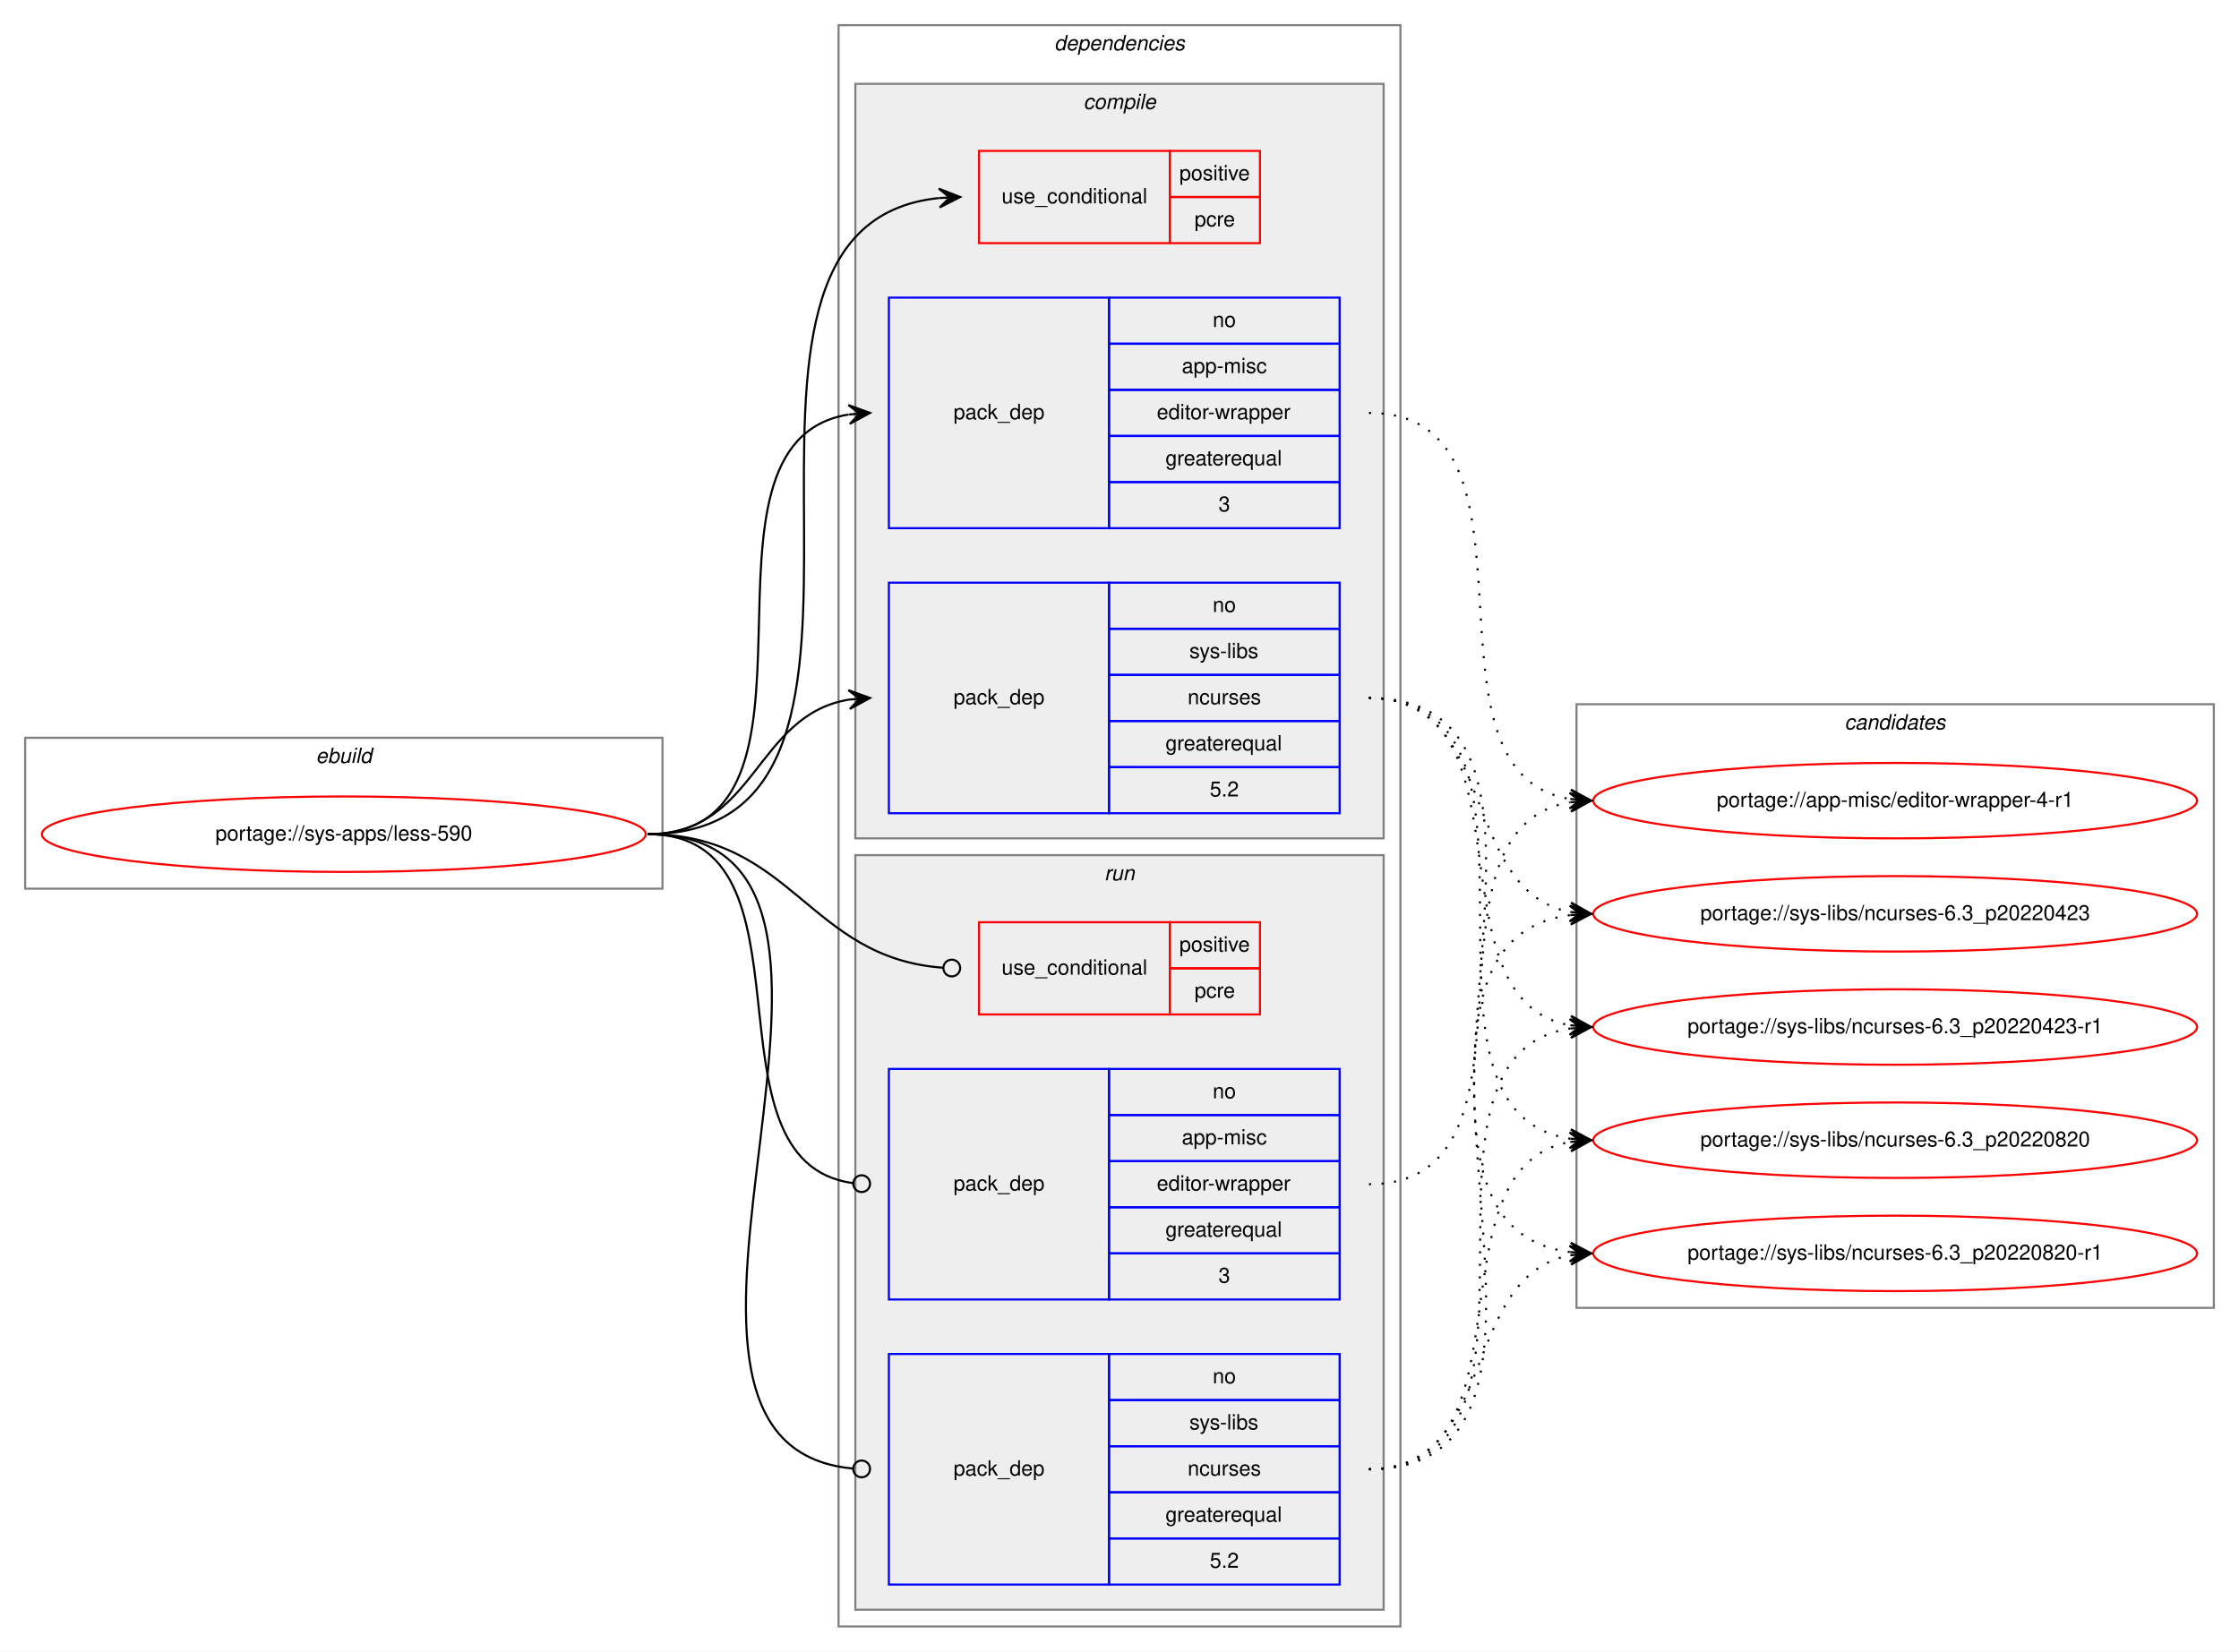
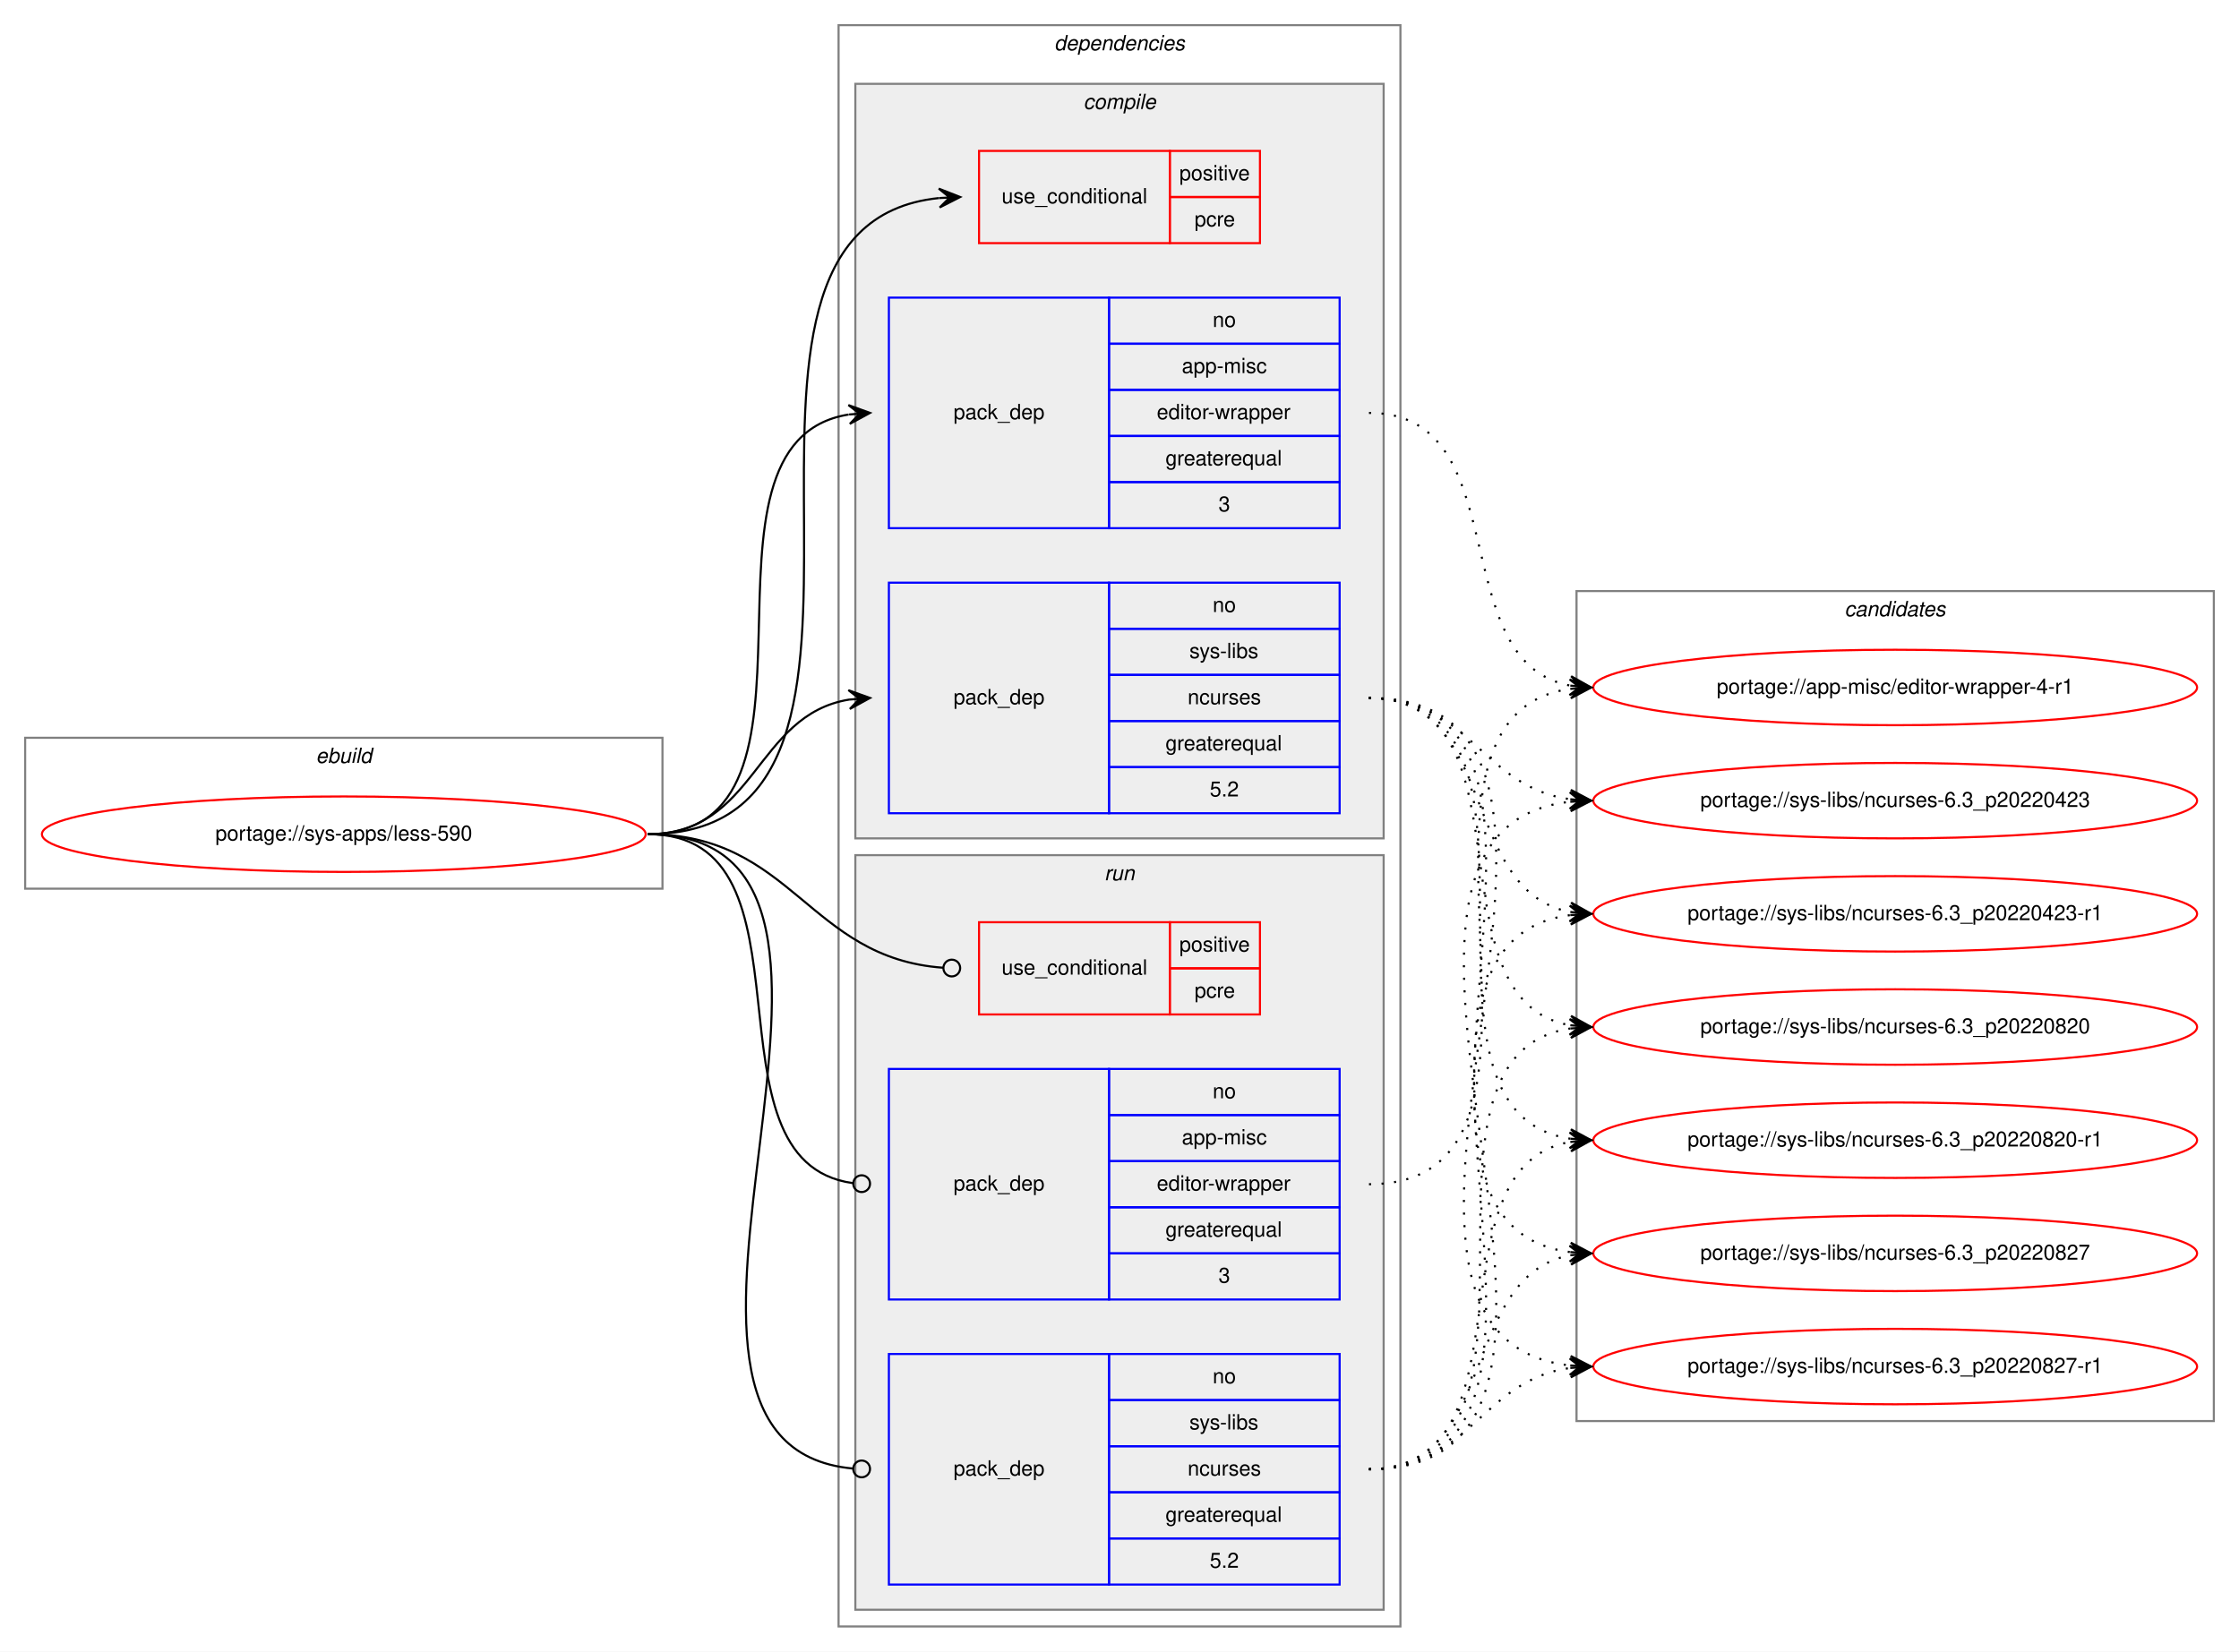
<svg xmlns="http://www.w3.org/2000/svg" xmlns:xlink="http://www.w3.org/1999/xlink" width="1068pt" height="788pt" viewBox="0.00 0.00 1068.00 788.00">
  <g id="graph0" class="graph" transform="scale(1 1) rotate(0) translate(4 784)">
    <polygon fill="white" stroke="transparent" points="-4,4 -4,-784 1064,-784 1064,4 -4,4" />
    <g id="clust1" class="cluster">
      <polygon fill="none" stroke="gray" points="8,-360 8,-432 312,-432 312,-360 8,-360" />
      <text text-anchor="start" x="146.66" y="-420" font-family="Helvetica,sans-Serif" font-style="italic" font-size="10.00">ebuild</text>
    </g>
    <g id="clust2" class="cluster">
      <polygon fill="none" stroke="gray" points="396,-8 396,-772 664,-772 664,-8 396,-8" />
      <text text-anchor="start" x="498.88" y="-760" font-family="Helvetica,sans-Serif" font-style="italic" font-size="10.00">dependencies</text>
    </g>
    <g id="clust3" class="cluster">
      <polygon fill="#eeeeee" stroke="gray" points="404,-384 404,-744 656,-744 656,-384 404,-384" />
      <text text-anchor="start" x="512.78" y="-732" font-family="Helvetica,sans-Serif" font-style="italic" font-size="10.00">compile</text>
    </g>
    <g id="clust8" class="cluster">
      <polygon fill="#eeeeee" stroke="gray" points="404,-16 404,-376 656,-376 656,-16 404,-16" />
      <text text-anchor="start" x="522.78" y="-364" font-family="Helvetica,sans-Serif" font-style="italic" font-size="10.00">run</text>
    </g>
    <g id="clust12" class="cluster">
-       <polygon fill="none" stroke="gray" points="748,-160 748,-448 1052,-448 1052,-160 748,-160" />
-       <text text-anchor="start" x="875.82" y="-436" font-family="Helvetica,sans-Serif" font-style="italic" font-size="10.00">candidates</text>
+       <polygon fill="none" stroke="gray" points="748,-106 748,-502 1052,-502 1052,-106 748,-106" />
+       <text text-anchor="start" x="875.82" y="-490" font-family="Helvetica,sans-Serif" font-style="italic" font-size="10.00">candidates</text>
    </g>
    <g id="node1" class="node">
      <g id="a_node1">
        <a xlink:href="../sys-apps/less-590.svg" xlink:title="portage://sys-apps/less-590">
          <ellipse fill="none" stroke="red" cx="160" cy="-386" rx="144" ry="18" />
          <text text-anchor="middle" x="160" y="-383" font-family="Helvetica,sans-Serif" font-size="10.00">portage://sys-apps/less-590</text>
        </a>
      </g>
    </g>
    <g id="node2" class="node">
      <polygon fill="none" stroke="red" points="463,-668 463,-712 554,-712 554,-668 463,-668" />
      <text text-anchor="start" x="473.77" y="-687" font-family="Helvetica,sans-Serif" font-size="10.00">use_conditional</text>
      <polygon fill="none" stroke="red" points="554,-690 554,-712 597,-712 597,-690 554,-690" />
      <text text-anchor="start" x="558.55" y="-698" font-family="Helvetica,sans-Serif" font-size="10.00">positive</text>
      <polygon fill="none" stroke="red" points="554,-668 554,-690 597,-690 597,-668 554,-668" />
      <text text-anchor="start" x="565.78" y="-676" font-family="Helvetica,sans-Serif" font-size="10.00">pcre</text>
    </g>
    <g id="edge1" class="edge">
      <path fill="none" stroke="black" d="M305,-386C451.94,-386 310.49,-675.92 443.91,-689.51" />
      <polygon fill="black" stroke="black" points="454,-690 443.79,-694.01 449.01,-689.76 444.01,-689.51 444.01,-689.51 444.01,-689.51 449.01,-689.76 444.23,-685.02 454,-690 454,-690" />
    </g>
    <g id="node3" class="node">
      <polygon fill="none" stroke="blue" points="420,-532 420,-642 525,-642 525,-532 420,-532" />
      <text text-anchor="start" x="450.82" y="-584" font-family="Helvetica,sans-Serif" font-size="10.00">pack_dep</text>
      <polygon fill="none" stroke="blue" points="525,-620 525,-642 635,-642 635,-620 525,-620" />
      <text text-anchor="start" x="574.44" y="-628" font-family="Helvetica,sans-Serif" font-size="10.00">no</text>
      <polygon fill="none" stroke="blue" points="525,-598 525,-620 635,-620 635,-598 525,-598" />
      <text text-anchor="start" x="559.72" y="-606" font-family="Helvetica,sans-Serif" font-size="10.00">app-misc</text>
      <polygon fill="none" stroke="blue" points="525,-576 525,-598 635,-598 635,-576 525,-576" />
      <text text-anchor="start" x="547.78" y="-584" font-family="Helvetica,sans-Serif" font-size="10.00">editor-wrapper</text>
      <polygon fill="none" stroke="blue" points="525,-554 525,-576 635,-576 635,-554 525,-554" />
      <text text-anchor="start" x="551.94" y="-562" font-family="Helvetica,sans-Serif" font-size="10.00">greaterequal</text>
      <polygon fill="none" stroke="blue" points="525,-532 525,-554 635,-554 635,-532 525,-532" />
      <text text-anchor="start" x="577.22" y="-540" font-family="Helvetica,sans-Serif" font-size="10.00">3</text>
    </g>
    <g id="edge2" class="edge">
      <path fill="none" stroke="black" d="M305,-386C402.35,-386 316.68,-572.74 400.81,-586.23" />
      <polygon fill="black" stroke="black" points="411,-587 400.69,-590.74 406.01,-586.62 401.03,-586.25 401.03,-586.25 401.03,-586.25 406.01,-586.62 401.37,-581.76 411,-587 411,-587" />
    </g>
    <g id="node4" class="node">
      <polygon fill="none" stroke="blue" points="420,-396 420,-506 525,-506 525,-396 420,-396" />
      <text text-anchor="start" x="450.82" y="-448" font-family="Helvetica,sans-Serif" font-size="10.00">pack_dep</text>
      <polygon fill="none" stroke="blue" points="525,-484 525,-506 635,-506 635,-484 525,-484" />
      <text text-anchor="start" x="574.44" y="-492" font-family="Helvetica,sans-Serif" font-size="10.00">no</text>
      <polygon fill="none" stroke="blue" points="525,-462 525,-484 635,-484 635,-462 525,-462" />
      <text text-anchor="start" x="563.34" y="-470" font-family="Helvetica,sans-Serif" font-size="10.00">sys-libs</text>
      <polygon fill="none" stroke="blue" points="525,-440 525,-462 635,-462 635,-440 525,-440" />
      <text text-anchor="start" x="562.5" y="-448" font-family="Helvetica,sans-Serif" font-size="10.00">ncurses</text>
      <polygon fill="none" stroke="blue" points="525,-418 525,-440 635,-440 635,-418 525,-418" />
      <text text-anchor="start" x="551.94" y="-426" font-family="Helvetica,sans-Serif" font-size="10.00">greaterequal</text>
      <polygon fill="none" stroke="blue" points="525,-396 525,-418 635,-418 635,-396 525,-396" />
      <text text-anchor="start" x="573.05" y="-404" font-family="Helvetica,sans-Serif" font-size="10.00">5.2</text>
    </g>
    <g id="edge3" class="edge">
      <path fill="none" stroke="black" d="M305,-386C356.7,-386 356.07,-442.89 401.03,-450.22" />
      <polygon fill="black" stroke="black" points="411,-451 400.68,-454.71 406.02,-450.61 401.03,-450.22 401.03,-450.22 401.03,-450.22 406.02,-450.61 401.38,-445.74 411,-451 411,-451" />
    </g>
    <g id="node5" class="node">
      <polygon fill="none" stroke="red" points="463,-300 463,-344 554,-344 554,-300 463,-300" />
      <text text-anchor="start" x="473.77" y="-319" font-family="Helvetica,sans-Serif" font-size="10.00">use_conditional</text>
      <polygon fill="none" stroke="red" points="554,-322 554,-344 597,-344 597,-322 554,-322" />
      <text text-anchor="start" x="558.55" y="-330" font-family="Helvetica,sans-Serif" font-size="10.00">positive</text>
      <polygon fill="none" stroke="red" points="554,-300 554,-322 597,-322 597,-300 554,-300" />
      <text text-anchor="start" x="565.78" y="-308" font-family="Helvetica,sans-Serif" font-size="10.00">pcre</text>
    </g>
    <g id="edge4" class="edge">
      <path fill="none" stroke="black" d="M305,-386C374.26,-386 381.45,-326.9 445.85,-322.29" />
      <ellipse fill="none" stroke="black" cx="450" cy="-322.14" rx="4" ry="4" />
    </g>
    <g id="node6" class="node">
      <polygon fill="none" stroke="blue" points="420,-164 420,-274 525,-274 525,-164 420,-164" />
      <text text-anchor="start" x="450.82" y="-216" font-family="Helvetica,sans-Serif" font-size="10.00">pack_dep</text>
      <polygon fill="none" stroke="blue" points="525,-252 525,-274 635,-274 635,-252 525,-252" />
      <text text-anchor="start" x="574.44" y="-260" font-family="Helvetica,sans-Serif" font-size="10.00">no</text>
      <polygon fill="none" stroke="blue" points="525,-230 525,-252 635,-252 635,-230 525,-230" />
      <text text-anchor="start" x="559.72" y="-238" font-family="Helvetica,sans-Serif" font-size="10.00">app-misc</text>
      <polygon fill="none" stroke="blue" points="525,-208 525,-230 635,-230 635,-208 525,-208" />
      <text text-anchor="start" x="547.78" y="-216" font-family="Helvetica,sans-Serif" font-size="10.00">editor-wrapper</text>
      <polygon fill="none" stroke="blue" points="525,-186 525,-208 635,-208 635,-186 525,-186" />
      <text text-anchor="start" x="551.94" y="-194" font-family="Helvetica,sans-Serif" font-size="10.00">greaterequal</text>
      <polygon fill="none" stroke="blue" points="525,-164 525,-186 635,-186 635,-164 525,-164" />
      <text text-anchor="start" x="577.22" y="-172" font-family="Helvetica,sans-Serif" font-size="10.00">3</text>
    </g>
    <g id="edge5" class="edge">
      <path fill="none" stroke="black" d="M305,-386C389.99,-386 327.55,-229.91 402.75,-219.54" />
      <ellipse fill="none" stroke="black" cx="407.01" cy="-219.26" rx="4" ry="4" />
    </g>
    <g id="node7" class="node">
      <polygon fill="none" stroke="blue" points="420,-28 420,-138 525,-138 525,-28 420,-28" />
      <text text-anchor="start" x="450.82" y="-80" font-family="Helvetica,sans-Serif" font-size="10.00">pack_dep</text>
      <polygon fill="none" stroke="blue" points="525,-116 525,-138 635,-138 635,-116 525,-116" />
      <text text-anchor="start" x="574.44" y="-124" font-family="Helvetica,sans-Serif" font-size="10.00">no</text>
      <polygon fill="none" stroke="blue" points="525,-94 525,-116 635,-116 635,-94 525,-94" />
      <text text-anchor="start" x="563.34" y="-102" font-family="Helvetica,sans-Serif" font-size="10.00">sys-libs</text>
      <polygon fill="none" stroke="blue" points="525,-72 525,-94 635,-94 635,-72 525,-72" />
      <text text-anchor="start" x="562.5" y="-80" font-family="Helvetica,sans-Serif" font-size="10.00">ncurses</text>
      <polygon fill="none" stroke="blue" points="525,-50 525,-72 635,-72 635,-50 525,-50" />
      <text text-anchor="start" x="551.94" y="-58" font-family="Helvetica,sans-Serif" font-size="10.00">greaterequal</text>
      <polygon fill="none" stroke="blue" points="525,-28 525,-50 635,-50 635,-28 525,-28" />
      <text text-anchor="start" x="573.05" y="-36" font-family="Helvetica,sans-Serif" font-size="10.00">5.2</text>
    </g>
    <g id="edge6" class="edge">
      <path fill="none" stroke="black" d="M305,-386C444.88,-386 275.21,-94.72 403,-83.34" />
      <ellipse fill="none" stroke="black" cx="407" cy="-83.17" rx="4" ry="4" />
    </g>
    <g id="node8" class="node">
      <g id="a_node8">
        <a xlink:href="../app-misc/editor-wrapper-4-r1.svg" xlink:title="portage://app-misc/editor-wrapper-4-r1">
-           <ellipse fill="none" stroke="red" cx="900" cy="-402" rx="144" ry="18" />
-           <text text-anchor="middle" x="900" y="-399" font-family="Helvetica,sans-Serif" font-size="10.00">portage://app-misc/editor-wrapper-4-r1</text>
+           <ellipse fill="none" stroke="red" cx="900" cy="-456" rx="144" ry="18" />
+           <text text-anchor="middle" x="900" y="-453" font-family="Helvetica,sans-Serif" font-size="10.00">portage://app-misc/editor-wrapper-4-r1</text>
        </a>
      </g>
    </g>
    <g id="edge7" class="edge">
-       <path fill="none" stroke="black" stroke-dasharray="1,5" d="M649,-587C740.06,-587 666.49,-416.17 744.69,-402.82" />
-       <polygon fill="black" stroke="black" points="755,-402 745.39,-407.28 750.02,-402.4 745.03,-402.8 745.03,-402.8 745.03,-402.8 750.02,-402.4 744.67,-398.31 755,-402 755,-402" />
+       <path fill="none" stroke="black" stroke-dasharray="1,5" d="M649,-587C720.24,-587 684.1,-468.48 744.85,-456.91" />
+       <polygon fill="black" stroke="black" points="755,-456 745.44,-461.37 750.02,-456.44 745.04,-456.89 745.04,-456.89 745.04,-456.89 750.02,-456.44 744.64,-452.41 755,-456 755,-456" />
    </g>
    <g id="node9" class="node">
      <g id="a_node9">
        <a xlink:href="../sys-libs/ncurses-6.3_p20220423.svg" xlink:title="portage://sys-libs/ncurses-6.3_p20220423">
-           <ellipse fill="none" stroke="red" cx="900" cy="-348" rx="144" ry="18" />
-           <text text-anchor="middle" x="900" y="-345" font-family="Helvetica,sans-Serif" font-size="10.00">portage://sys-libs/ncurses-6.3_p20220423</text>
+           <ellipse fill="none" stroke="red" cx="900" cy="-402" rx="144" ry="18" />
+           <text text-anchor="middle" x="900" y="-399" font-family="Helvetica,sans-Serif" font-size="10.00">portage://sys-libs/ncurses-6.3_p20220423</text>
        </a>
      </g>
    </g>
    <g id="edge8" class="edge">
-       <path fill="none" stroke="black" stroke-dasharray="1,5" d="M649,-451C711.1,-451 691.81,-358.96 745.01,-348.89" />
-       <polygon fill="black" stroke="black" points="755,-348 745.44,-353.37 750.02,-348.44 745.04,-348.89 745.04,-348.89 745.04,-348.89 750.02,-348.44 744.64,-344.41 755,-348 755,-348" />
+       <path fill="none" stroke="black" stroke-dasharray="1,5" d="M649,-451C697.35,-451 702.57,-408.47 745.02,-402.66" />
+       <polygon fill="black" stroke="black" points="755,-402 745.32,-407.15 750.01,-402.33 745.02,-402.66 745.02,-402.66 745.02,-402.66 750.01,-402.33 744.73,-398.17 755,-402 755,-402" />
    </g>
    <g id="node10" class="node">
      <g id="a_node10">
        <a xlink:href="../sys-libs/ncurses-6.3_p20220423-r1.svg" xlink:title="portage://sys-libs/ncurses-6.3_p20220423-r1">
-           <ellipse fill="none" stroke="red" cx="900" cy="-294" rx="144" ry="18" />
-           <text text-anchor="middle" x="900" y="-291" font-family="Helvetica,sans-Serif" font-size="10.00">portage://sys-libs/ncurses-6.3_p20220423-r1</text>
+           <ellipse fill="none" stroke="red" cx="900" cy="-348" rx="144" ry="18" />
+           <text text-anchor="middle" x="900" y="-345" font-family="Helvetica,sans-Serif" font-size="10.00">portage://sys-libs/ncurses-6.3_p20220423-r1</text>
        </a>
      </g>
    </g>
    <g id="edge9" class="edge">
-       <path fill="none" stroke="black" stroke-dasharray="1,5" d="M649,-451C729.57,-451 675.9,-307.2 744.94,-294.84" />
-       <polygon fill="black" stroke="black" points="755,-294 745.41,-299.32 750.02,-294.42 745.04,-294.84 745.04,-294.84 745.04,-294.84 750.02,-294.42 744.66,-290.35 755,-294 755,-294" />
+       <path fill="none" stroke="black" stroke-dasharray="1,5" d="M649,-451C711.1,-451 691.81,-358.96 745.01,-348.89" />
+       <polygon fill="black" stroke="black" points="755,-348 745.44,-353.37 750.02,-348.44 745.04,-348.89 745.04,-348.89 745.04,-348.89 750.02,-348.44 744.64,-344.41 755,-348 755,-348" />
    </g>
    <g id="node11" class="node">
      <g id="a_node11">
        <a xlink:href="../sys-libs/ncurses-6.3_p20220820.svg" xlink:title="portage://sys-libs/ncurses-6.3_p20220820">
-           <ellipse fill="none" stroke="red" cx="900" cy="-240" rx="144" ry="18" />
-           <text text-anchor="middle" x="900" y="-237" font-family="Helvetica,sans-Serif" font-size="10.00">portage://sys-libs/ncurses-6.3_p20220820</text>
+           <ellipse fill="none" stroke="red" cx="900" cy="-294" rx="144" ry="18" />
+           <text text-anchor="middle" x="900" y="-291" font-family="Helvetica,sans-Serif" font-size="10.00">portage://sys-libs/ncurses-6.3_p20220820</text>
        </a>
      </g>
    </g>
    <g id="edge10" class="edge">
-       <path fill="none" stroke="black" stroke-dasharray="1,5" d="M649,-451C750.36,-451 656.91,-254.18 744.95,-240.72" />
-       <polygon fill="black" stroke="black" points="755,-240 745.35,-245.21 750.01,-240.36 745.03,-240.72 745.03,-240.72 745.03,-240.72 750.01,-240.36 744.7,-236.23 755,-240 755,-240" />
+       <path fill="none" stroke="black" stroke-dasharray="1,5" d="M649,-451C729.57,-451 675.9,-307.2 744.94,-294.84" />
+       <polygon fill="black" stroke="black" points="755,-294 745.41,-299.32 750.02,-294.42 745.04,-294.84 745.04,-294.84 745.04,-294.84 750.02,-294.42 744.66,-290.35 755,-294 755,-294" />
    </g>
    <g id="node12" class="node">
      <g id="a_node12">
        <a xlink:href="../sys-libs/ncurses-6.3_p20220820-r1.svg" xlink:title="portage://sys-libs/ncurses-6.3_p20220820-r1">
+           <ellipse fill="none" stroke="red" cx="900" cy="-240" rx="144" ry="18" />
+           <text text-anchor="middle" x="900" y="-237" font-family="Helvetica,sans-Serif" font-size="10.00">portage://sys-libs/ncurses-6.3_p20220820-r1</text>
+         </a>
+       </g>
+     </g>
+     <g id="edge11" class="edge">
+       <path fill="none" stroke="black" stroke-dasharray="1,5" d="M649,-451C750.36,-451 656.91,-254.18 744.95,-240.72" />
+       <polygon fill="black" stroke="black" points="755,-240 745.35,-245.21 750.01,-240.36 745.03,-240.72 745.03,-240.72 745.03,-240.72 750.01,-240.36 744.7,-236.23 755,-240 755,-240" />
+     </g>
+     <g id="node13" class="node">
+       <g id="a_node13">
+         <a xlink:href="../sys-libs/ncurses-6.3_p20220827.svg" xlink:title="portage://sys-libs/ncurses-6.3_p20220827">
          <ellipse fill="none" stroke="red" cx="900" cy="-186" rx="144" ry="18" />
-           <text text-anchor="middle" x="900" y="-183" font-family="Helvetica,sans-Serif" font-size="10.00">portage://sys-libs/ncurses-6.3_p20220820-r1</text>
-         </a>
-       </g>
-     </g>
-     <g id="edge11" class="edge">
+           <text text-anchor="middle" x="900" y="-183" font-family="Helvetica,sans-Serif" font-size="10.00">portage://sys-libs/ncurses-6.3_p20220827</text>
+         </a>
+       </g>
+     </g>
+     <g id="edge12" class="edge">
      <path fill="none" stroke="black" stroke-dasharray="1,5" d="M649,-451C772.26,-451 636.3,-200.8 744.87,-186.63" />
      <polygon fill="black" stroke="black" points="755,-186 745.3,-191.11 750.01,-186.31 745.02,-186.62 745.02,-186.62 745.02,-186.62 750.01,-186.31 744.74,-182.13 755,-186 755,-186" />
    </g>
-     <g id="edge12" class="edge">
-       <path fill="none" stroke="black" stroke-dasharray="1,5" d="M649,-219C739.32,-219 667.14,-387.98 744.77,-401.18" />
-       <polygon fill="black" stroke="black" points="755,-402 744.67,-405.69 750.02,-401.6 745.03,-401.2 745.03,-401.2 745.03,-401.2 750.02,-401.6 745.39,-396.72 755,-402 755,-402" />
+     <g id="node14" class="node">
+       <g id="a_node14">
+         <a xlink:href="../sys-libs/ncurses-6.3_p20220827-r1.svg" xlink:title="portage://sys-libs/ncurses-6.3_p20220827-r1">
+           <ellipse fill="none" stroke="red" cx="900" cy="-132" rx="144" ry="18" />
+           <text text-anchor="middle" x="900" y="-129" font-family="Helvetica,sans-Serif" font-size="10.00">portage://sys-libs/ncurses-6.3_p20220827-r1</text>
+         </a>
+       </g>
    </g>
    <g id="edge13" class="edge">
+       <path fill="none" stroke="black" stroke-dasharray="1,5" d="M649,-451C794.75,-451 614.81,-147.39 744.66,-132.56" />
+       <polygon fill="black" stroke="black" points="755,-132 745.26,-137.04 750.01,-132.27 745.01,-132.54 745.01,-132.54 745.01,-132.54 750.01,-132.27 744.77,-128.05 755,-132 755,-132" />
+     </g>
+     <g id="edge14" class="edge">
+       <path fill="none" stroke="black" stroke-dasharray="1,5" d="M649,-219C760.78,-219 647.18,-441.42 744.87,-455.32" />
+       <polygon fill="black" stroke="black" points="755,-456 744.72,-459.82 750.01,-455.67 745.02,-455.33 745.02,-455.33 745.02,-455.33 750.01,-455.67 745.32,-450.84 755,-456 755,-456" />
+     </g>
+     <g id="edge15" class="edge">
+       <path fill="none" stroke="black" stroke-dasharray="1,5" d="M649,-83C794.75,-83 614.81,-386.61 744.66,-401.44" />
+       <polygon fill="black" stroke="black" points="755,-402 744.77,-405.95 750.01,-401.73 745.01,-401.46 745.01,-401.46 745.01,-401.46 750.01,-401.73 745.26,-396.96 755,-402 755,-402" />
+     </g>
+     <g id="edge16" class="edge">
      <path fill="none" stroke="black" stroke-dasharray="1,5" d="M649,-83C772.26,-83 636.3,-333.2 744.87,-347.37" />
      <polygon fill="black" stroke="black" points="755,-348 744.74,-351.87 750.01,-347.69 745.02,-347.38 745.02,-347.38 745.02,-347.38 750.01,-347.69 745.3,-342.89 755,-348 755,-348" />
    </g>
-     <g id="edge14" class="edge">
+     <g id="edge17" class="edge">
      <path fill="none" stroke="black" stroke-dasharray="1,5" d="M649,-83C750.36,-83 656.91,-279.82 744.95,-293.28" />
      <polygon fill="black" stroke="black" points="755,-294 744.7,-297.77 750.01,-293.64 745.03,-293.28 745.03,-293.28 745.03,-293.28 750.01,-293.64 745.35,-288.79 755,-294 755,-294" />
    </g>
-     <g id="edge15" class="edge">
+     <g id="edge18" class="edge">
      <path fill="none" stroke="black" stroke-dasharray="1,5" d="M649,-83C729.57,-83 675.9,-226.8 744.94,-239.16" />
      <polygon fill="black" stroke="black" points="755,-240 744.66,-243.65 750.02,-239.58 745.04,-239.16 745.04,-239.16 745.04,-239.16 750.02,-239.58 745.41,-234.68 755,-240 755,-240" />
    </g>
-     <g id="edge16" class="edge">
+     <g id="edge19" class="edge">
      <path fill="none" stroke="black" stroke-dasharray="1,5" d="M649,-83C711.1,-83 691.81,-175.04 745.01,-185.11" />
      <polygon fill="black" stroke="black" points="755,-186 744.64,-189.59 750.02,-185.56 745.04,-185.11 745.04,-185.11 745.04,-185.11 750.02,-185.56 745.44,-180.63 755,-186 755,-186" />
    </g>
+     <g id="edge20" class="edge">
+       <path fill="none" stroke="black" stroke-dasharray="1,5" d="M649,-83C697.35,-83 702.57,-125.53 745.02,-131.34" />
+       <polygon fill="black" stroke="black" points="755,-132 744.73,-135.83 750.01,-131.67 745.02,-131.34 745.02,-131.34 745.02,-131.34 750.01,-131.67 745.32,-126.85 755,-132 755,-132" />
+     </g>
  </g>
</svg>
